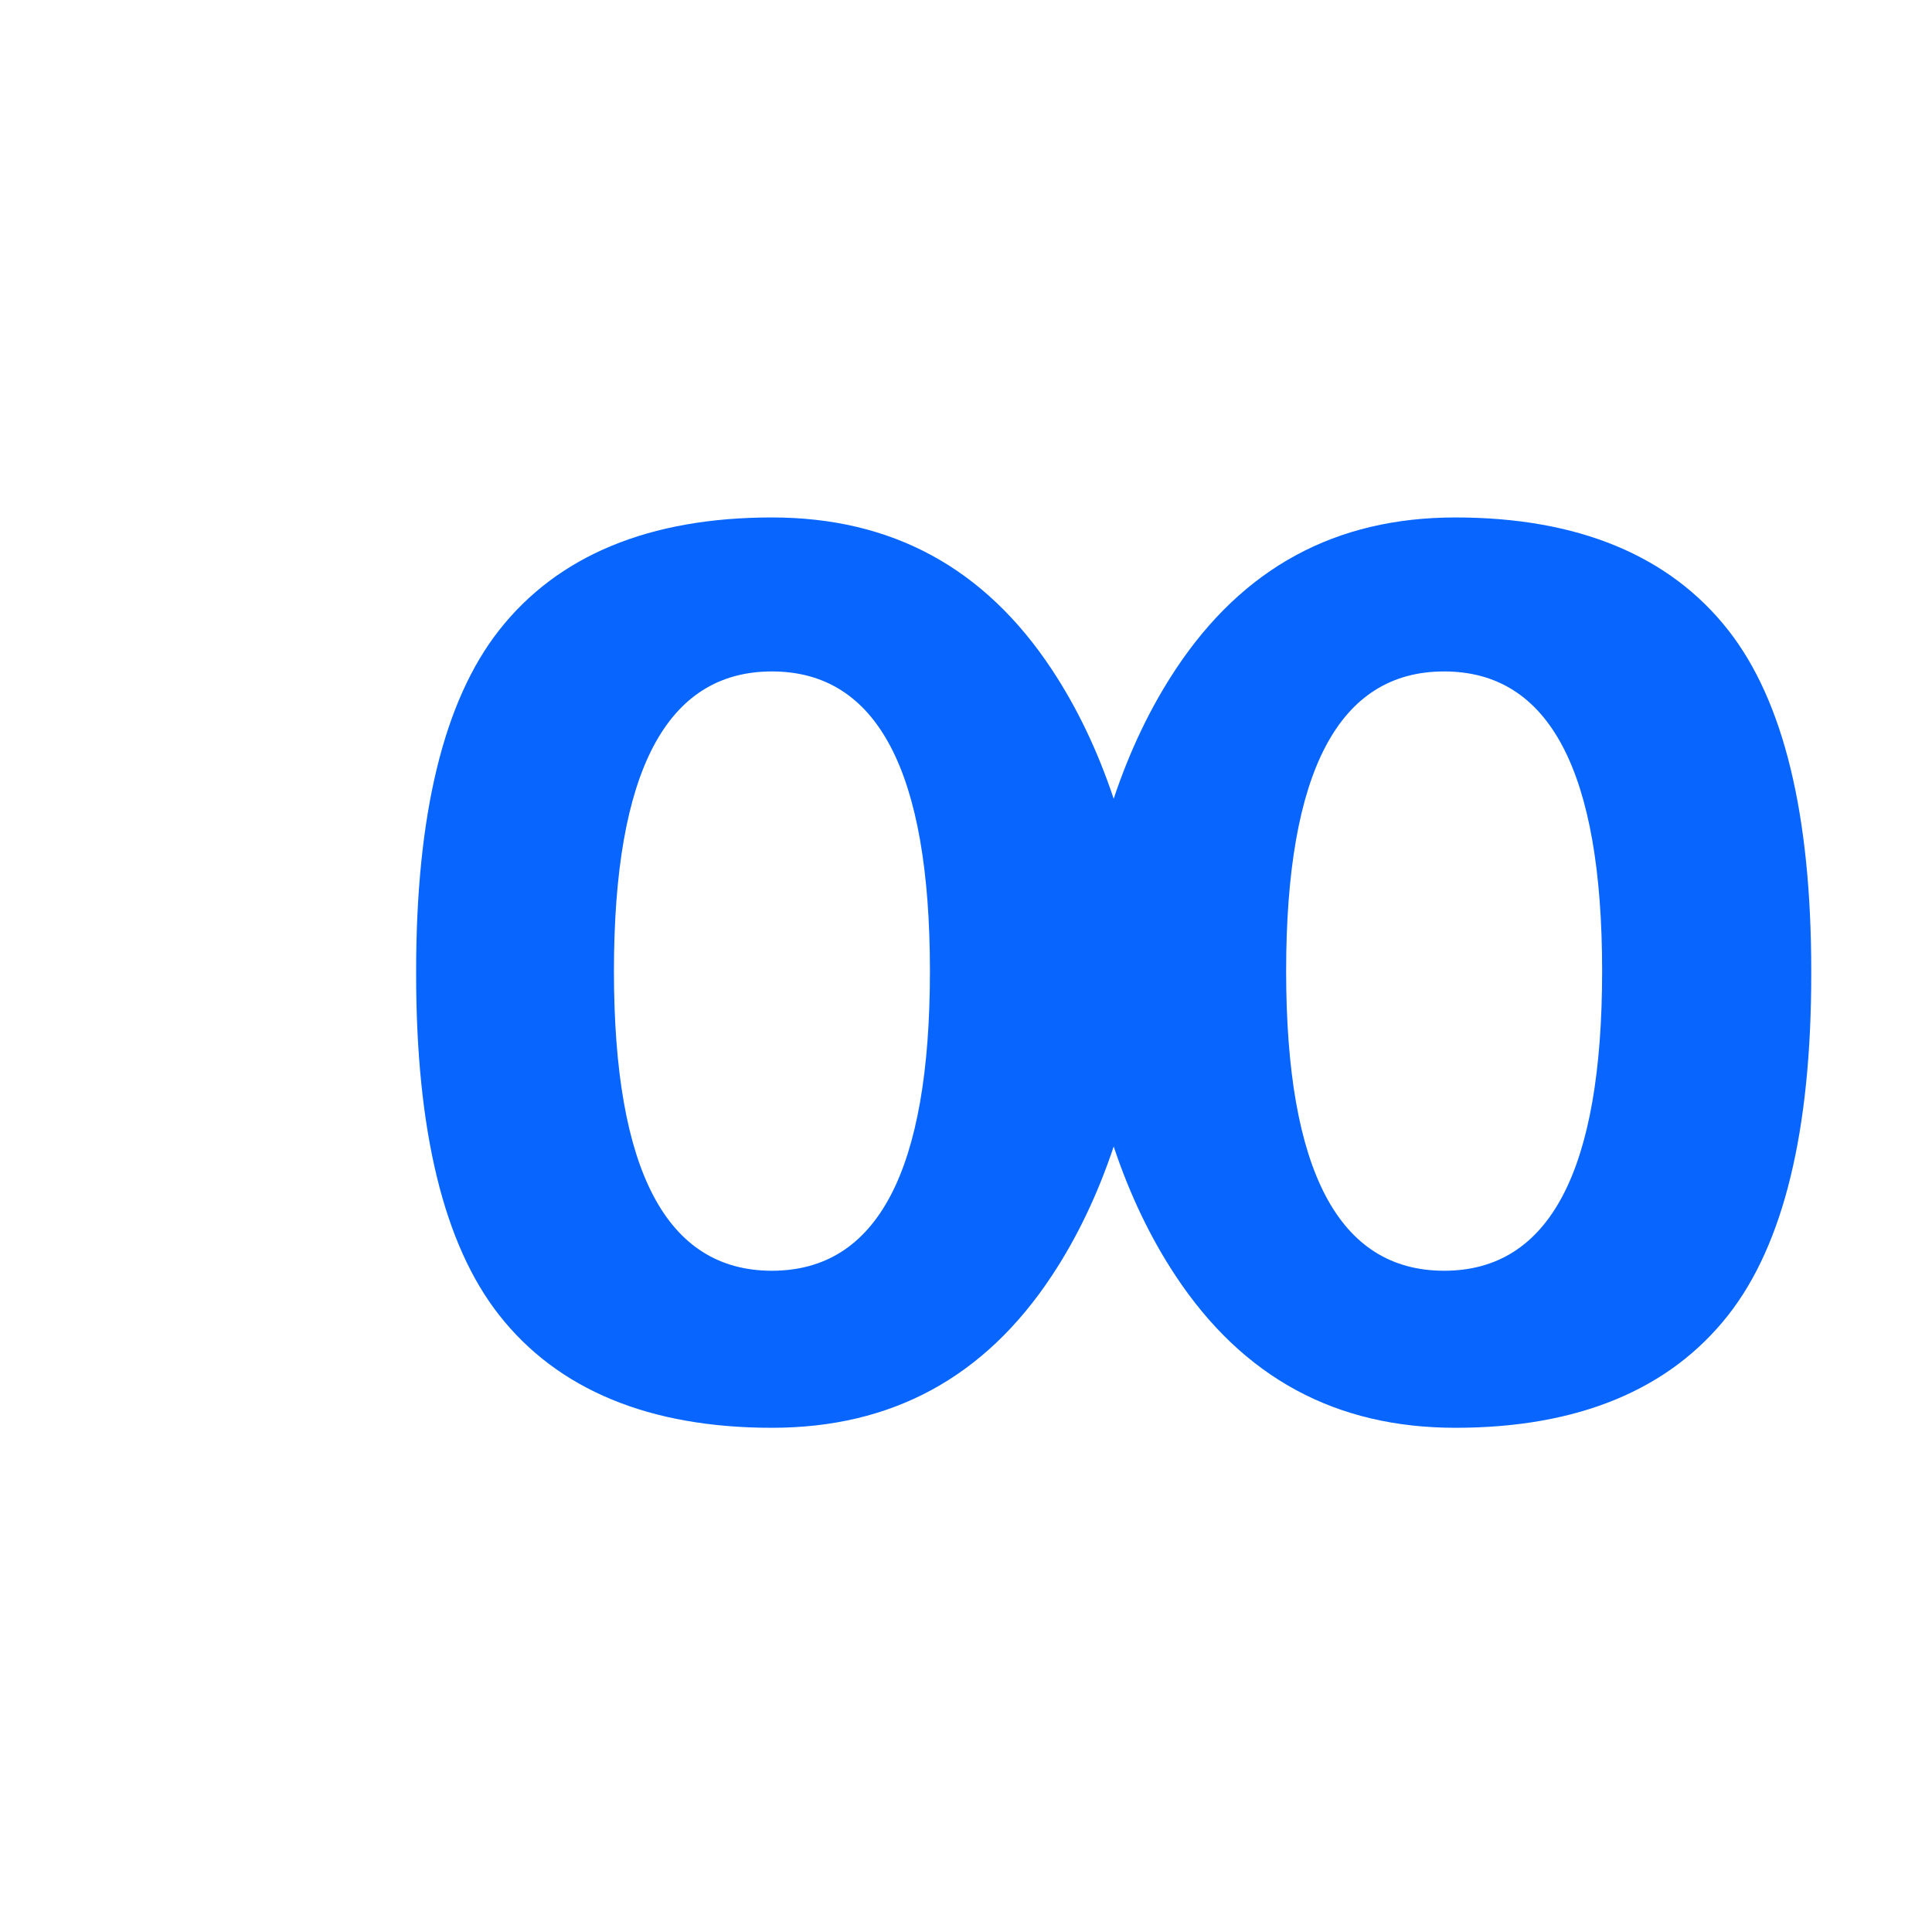
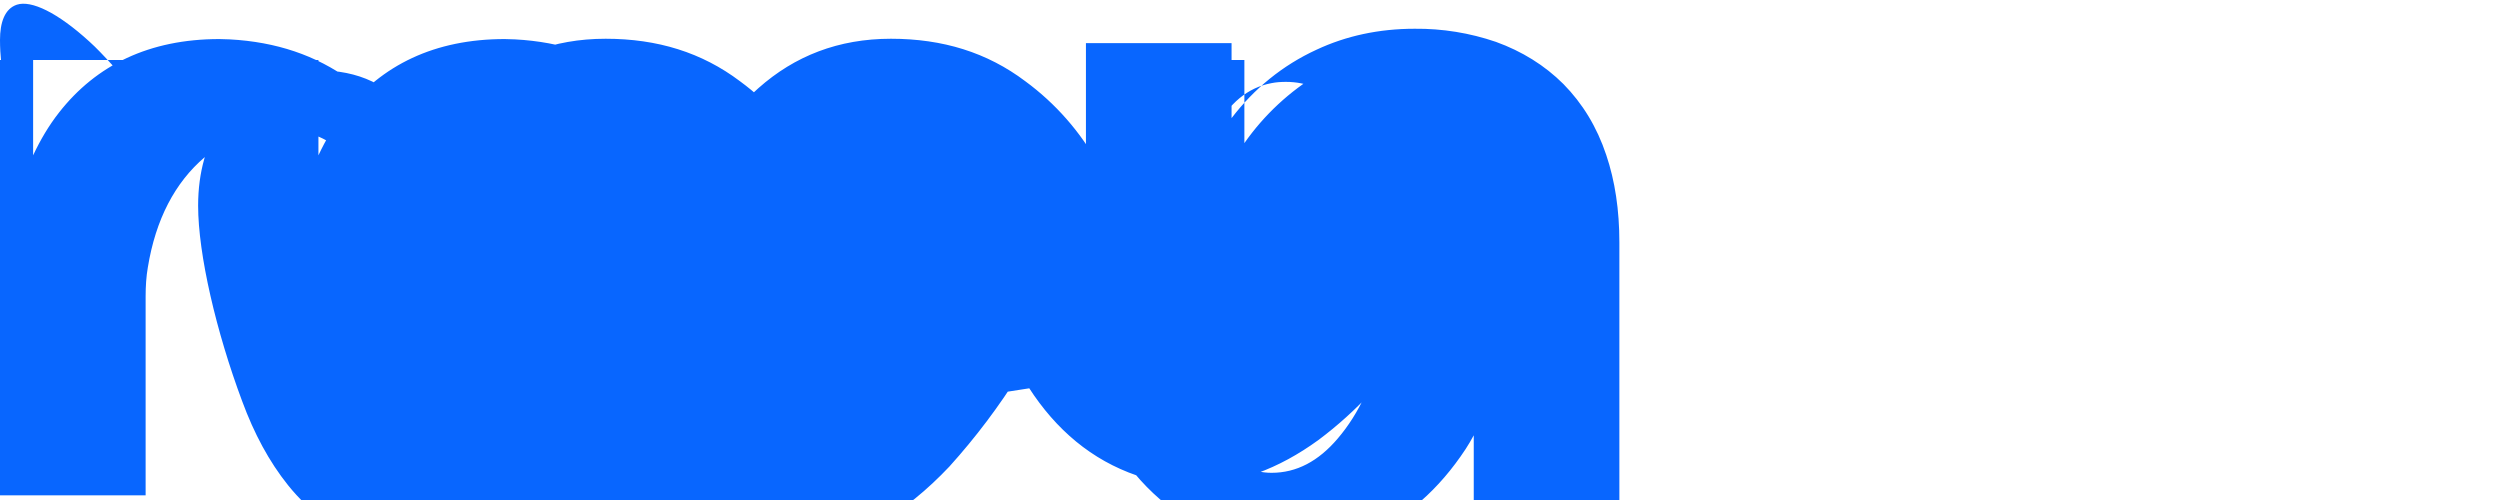
- <svg xmlns="http://www.w3.org/2000/svg" viewBox="0 0 512 512" fill="#0866FF">
-   <path d="M480 257.35c0-41.51-7.31-71.59-21.93-90.26-15.55-19.87-39.89-29.96-72.36-29.96-31.77 0-56.32 13.32-74.15 40.25-6.69 10.11-12.16 21.53-16.42 34.29-4.26-12.76-9.73-24.18-16.42-34.29C260.89 150.45 236.34 137.13 204.57 137.13c-32.47 0-56.81 10.09-72.36 29.96C117.59 185.76 110.28 215.84 110.28 257.35v.81c0 41.51 7.31 71.59 21.93 90.26 15.55 19.87 39.89 29.96 72.36 29.96 31.77 0 56.32-13.32 74.15-40.25 6.69-10.11 12.16-21.53 16.42-34.29 4.26 12.76 9.73 24.18 16.42 34.29 17.83 26.93 42.38 40.25 74.15 40.25 32.47 0 56.81-10.09 72.36-29.96 14.62-18.67 21.93-48.75 21.93-90.26v-.81zM204.57 336.76c-27.92 0-41.87-26.47-41.87-79.41s13.95-79.41 41.87-79.41c27.92 0 41.87 26.47 41.87 79.41s-13.95 79.41-41.87 79.41zm178.14 0c-27.92 0-41.87-26.47-41.87-79.41s13.95-79.41 41.87-79.41c27.92 0 41.87 26.47 41.87 79.41s-13.95 79.41-41.87 79.41z" />
+ <svg xmlns="http://www.w3.org/2000/svg" viewBox="0 0 80 16" fill="#0866FF">
+   <path d="M6.17 4.63c-2.17 0-3.52 1.9-4.35 3.34C.91 6.18 0 3.15 0 1.28c0-.56.15-1 .54-1.13C1 0 1.84.4 2.86 1.33c.87.78 2.12 2.51 3.32 3.3h-.01zM21.8 15.85c-1.3 0-2.58-.53-3.63-1.73-.9-1-1.58-2.46-2.32-4.45-.82-2.21-1.42-4.44-2.53-5.88-.86-1.1-1.85-1.54-3.16-1.54-.93 0-1.73.26-2.32.72-.64.5-1.06 1.22-1.31 2.14-.12.43-.19.92-.19 1.47 0 1.56.58 4.04 1.41 6.26.38 1.03.86 1.93 1.47 2.69.7.87 1.55 1.47 2.58 1.76.45.13.92.19 1.4.19 1.75 0 3.33-.87 4.75-2.09a18.5 18.5 0 0 0 2.11-2.3c.3.75.66 1.44 1.09 2.04.87 1.22 1.97 1.97 3.31 2.26.32.07.64.1.97.1 1.88 0 3.55-1.08 4.95-2.56a21.19 21.19 0 0 0 2.26-3c.09.16.18.32.28.47.87 1.35 2.01 2.32 3.47 2.82.56.2 1.16.29 1.78.29 1.4 0 2.74-.5 4.02-1.43a12.34 12.34 0 0 0 3.1-3.38c.37-.55.7-1.13 1-1.72v4.91h4.66V7.76c0-1.84-.4-3.32-1.3-4.43-.97-1.18-2.38-1.79-4.26-1.79-1.18 0-2.24.28-3.17.81a7.8 7.8 0 0 0-2.4 2.23V1.92h-4.66v3.36a8.26 8.26 0 0 0-2.35-2.68c-1.22-.92-2.64-1.36-4.3-1.36-1.68 0-3.08.55-4.24 1.58a8.1 8.1 0 0 0-1.74 2.16 7.77 7.77 0 0 0-2.2-2.42c-1.09-.79-2.36-1.22-3.85-1.3l-.33-.01c-2.24 0-3.94.83-5.13 2.35-.33.42-.6.88-.83 1.37V1.92H0v13.93h4.66V9.48c0-.32.02-.63.07-.92.25-1.54.87-2.72 1.82-3.53.7-.6 1.51-.89 2.43-.89.81 0 1.47.25 2.02.76.61.58 1.02 1.44 1.32 2.6.36 1.38.91 3.38 1.85 5.32.75 1.55 1.66 2.75 2.8 3.61 1.04.77 2.18 1.18 3.45 1.38.36.05.73.08 1.1.08.07-.04.18-.04.28-.04zm22.43-4.9c-.26 1.24-.73 2.27-1.42 3.08-.62.73-1.32 1.1-2.12 1.1-.33 0-.63-.08-.89-.22-.5-.26-.9-.72-1.18-1.34-.34-.76-.57-1.76-.67-3a18.68 18.68 0 0 1 .07-3.53c.16-1.16.45-2.12.85-2.88.46-.86 1.06-1.36 1.82-1.5.15-.03.3-.04.46-.04.67 0 1.25.25 1.75.73.54.52.96 1.27 1.24 2.23.28.94.42 2.05.42 3.33 0 .73-.1 1.43-.33 2.04zm-9.52 1.2c.16.51.35.99.58 1.44.78 1.54 1.88 2.65 3.28 3.36.85.43 1.79.66 2.8.66.05 0 .1-.01.15-.01.78-.02 1.51-.18 2.19-.46 1.27-.53 2.34-1.48 3.19-2.77.09-.14.18-.29.26-.44v3.07h4.66V7.76c0-1.04-.14-1.97-.42-2.8-.3-.9-.76-1.65-1.37-2.27-.6-.6-1.33-1.05-2.16-1.35a7.79 7.79 0 0 0-2.6-.42c-1.15 0-2.2.23-3.14.67-1.09.5-2 1.25-2.72 2.19v-2.4h-4.66v9.24c-.05-.13-.1-.26-.16-.39-.7-1.6-1.6-2.95-2.65-3.95a7.09 7.09 0 0 0-1.25-.98V1.92h-4.66v3.36a8.26 8.26 0 0 0-2.35-2.68c-1.22-.92-2.64-1.36-4.3-1.36-1.68 0-3.08.55-4.24 1.58a8.1 8.1 0 0 0-1.74 2.16 7.77 7.77 0 0 0-2.2-2.42c-1.09-.79-2.36-1.22-3.85-1.3l-.33-.01c-2.24 0-3.94.83-5.13 2.35-.33.42-.6.88-.83 1.37V1.92H0v13.93h4.66V9.48c0-.32.02-.63.07-.92.25-1.54.87-2.72 1.82-3.53.7-.6 1.51-.89 2.43-.89.81 0 1.47.25 2.02.76.61.58 1.02 1.44 1.32 2.6.36 1.38.91 3.38 1.85 5.32.75 1.55 1.66 2.75 2.8 3.61 1.04.77 2.18 1.18 3.45 1.38.36.05.73.08 1.1.08h.28c1.3 0 2.58-.53 3.63-1.73.9-1 1.58-2.46 2.32-4.45.27-.73.5-1.48.72-2.24.02-.08.05-.16.07-.24.4 1.26.96 2.51 1.67 3.62z" />
</svg>
